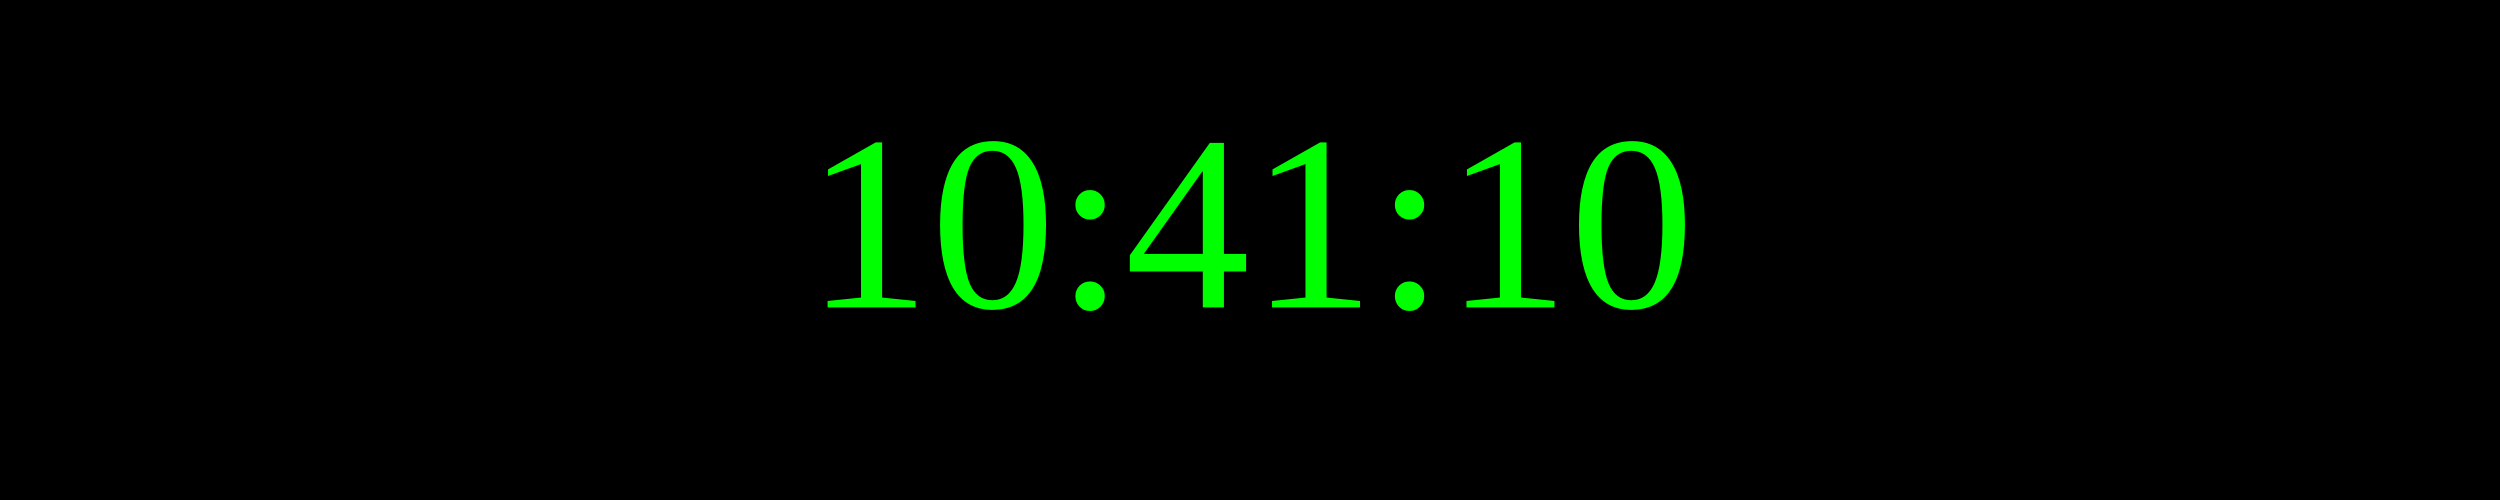
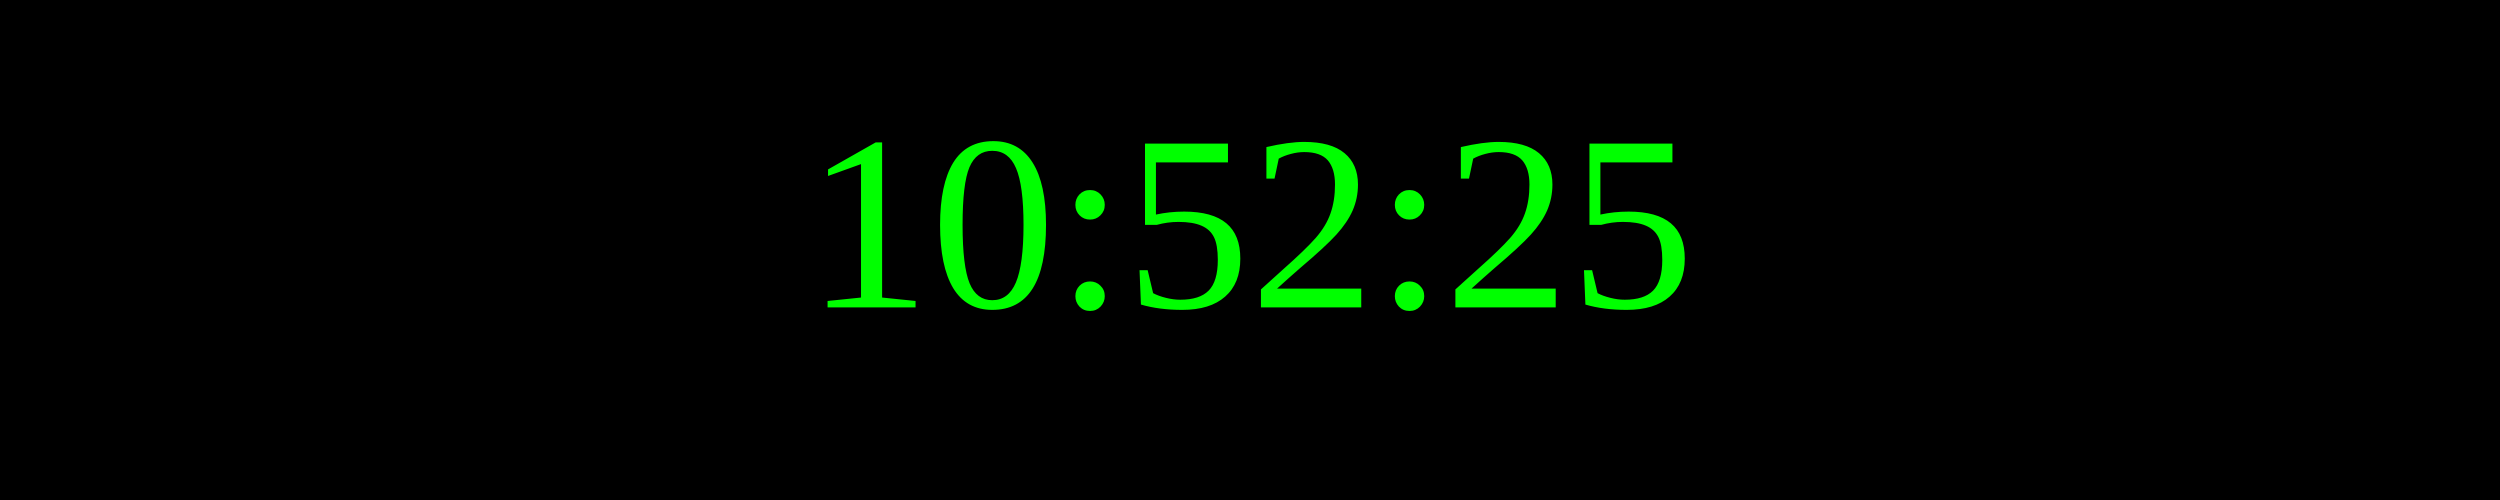
<svg xmlns="http://www.w3.org/2000/svg" width="250" height="50">
  <rect width="100%" height="100%" fill="black" />
  <text x="50%" y="50%" font-size="25" fill="lime" text-anchor="middle" dominant-baseline="middle">
- 10:41:10
+ 10:52:25
</text>
</svg>
